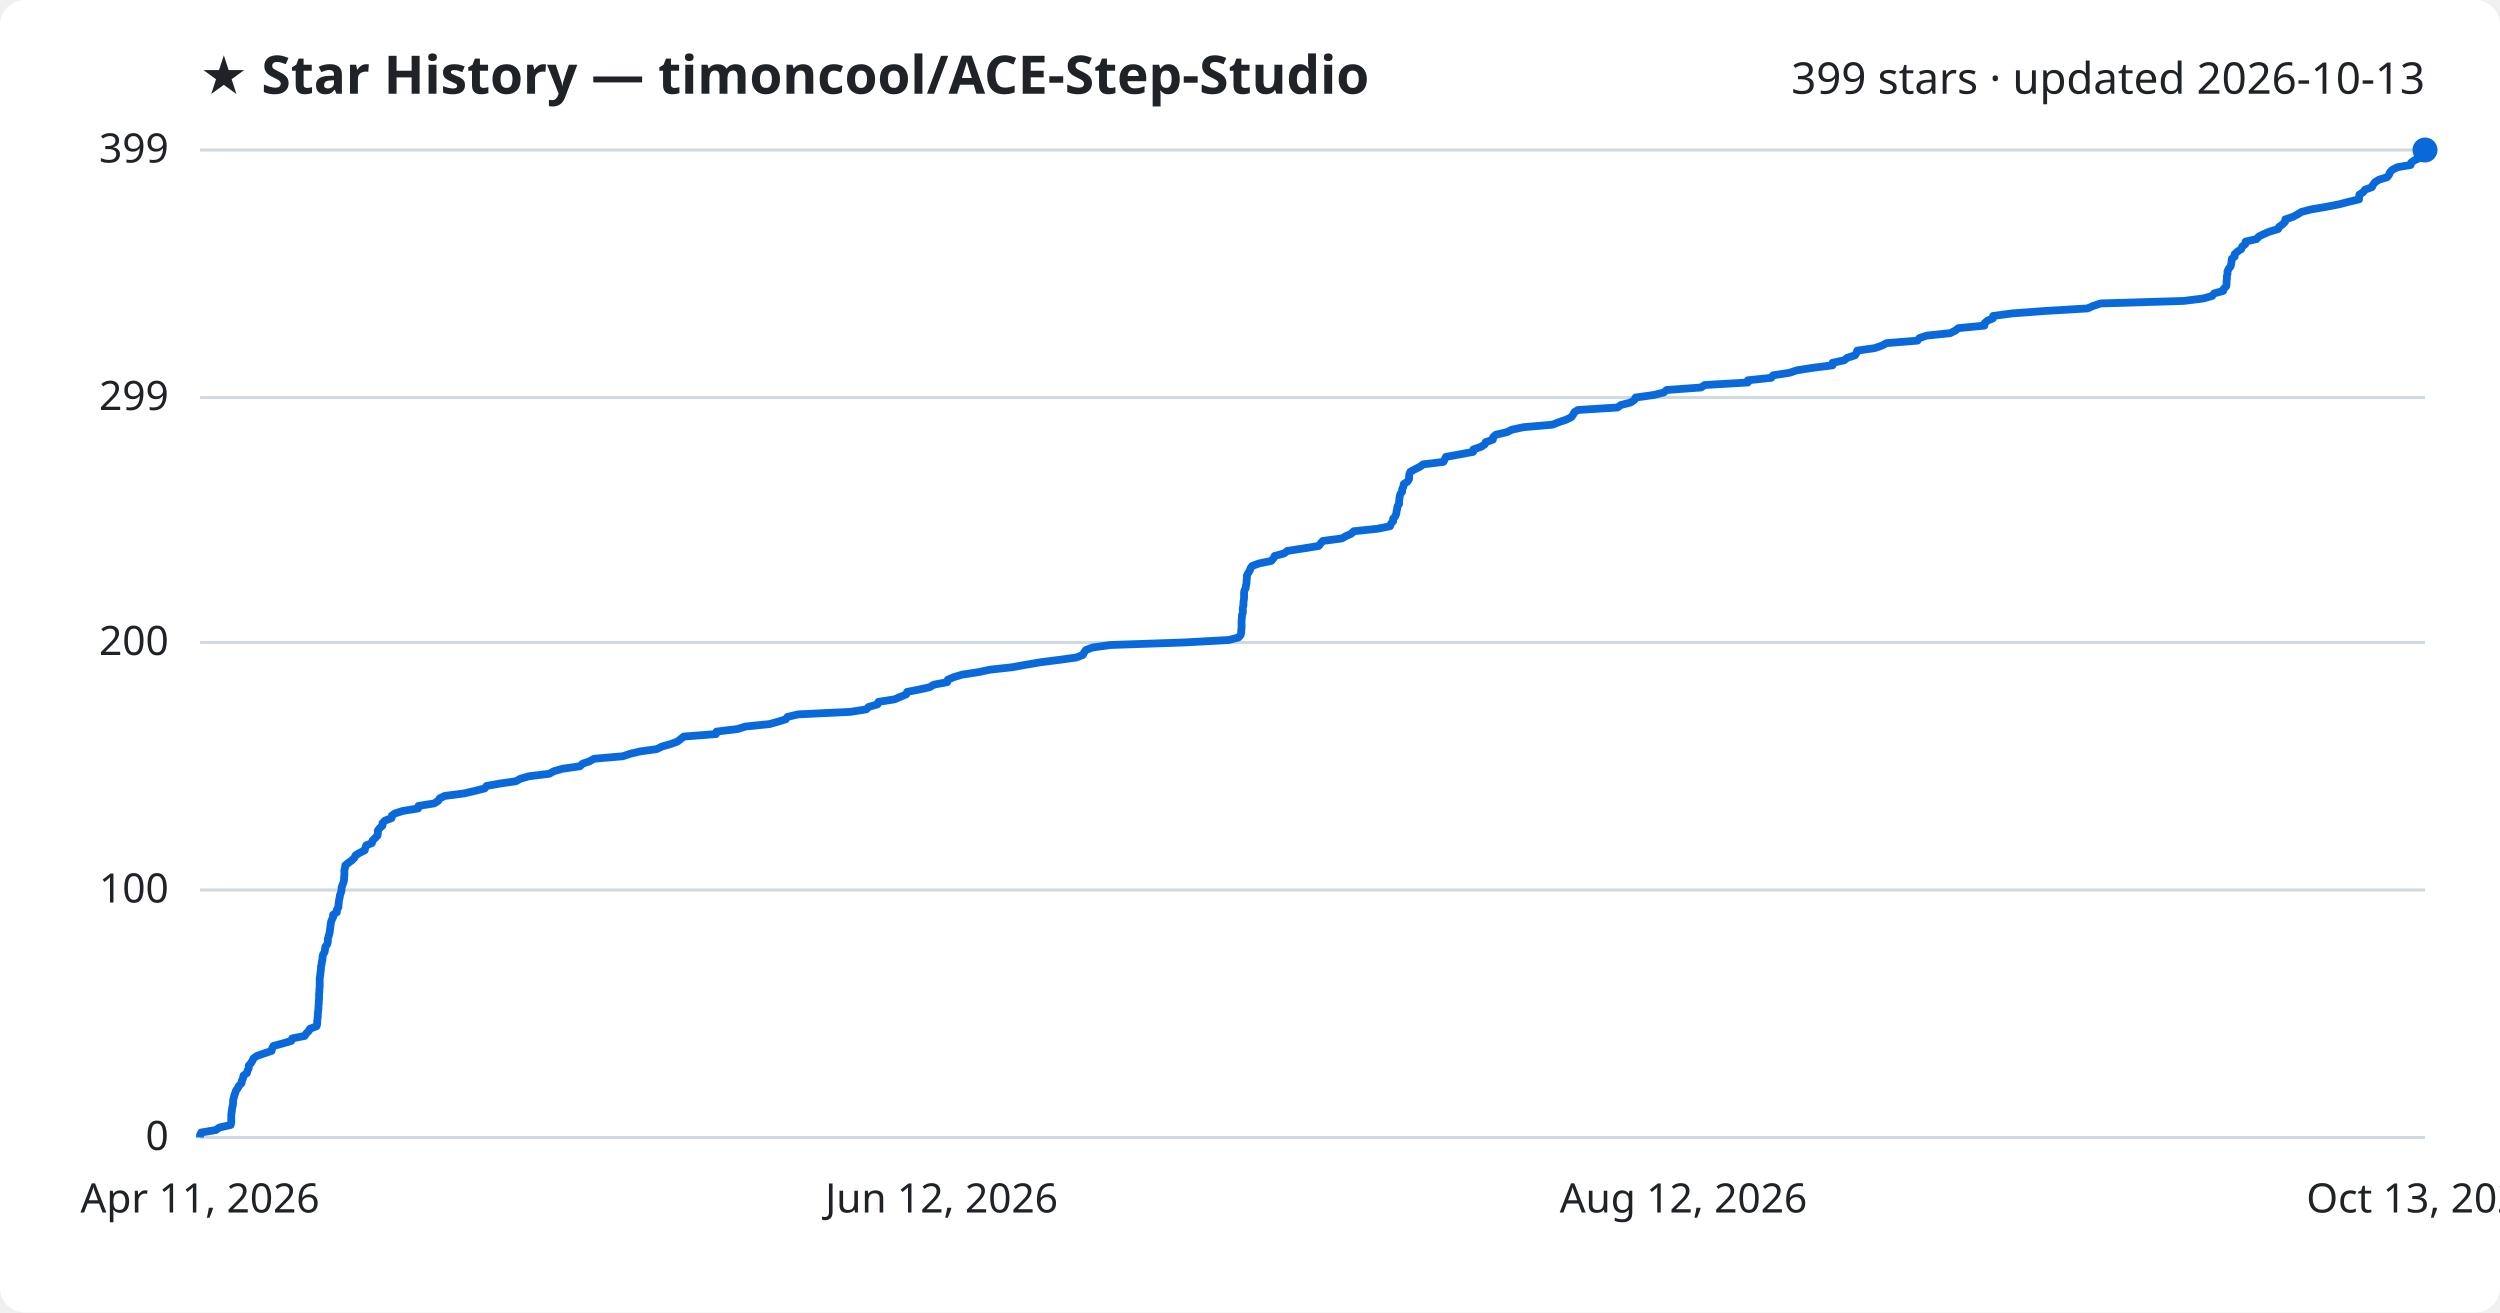
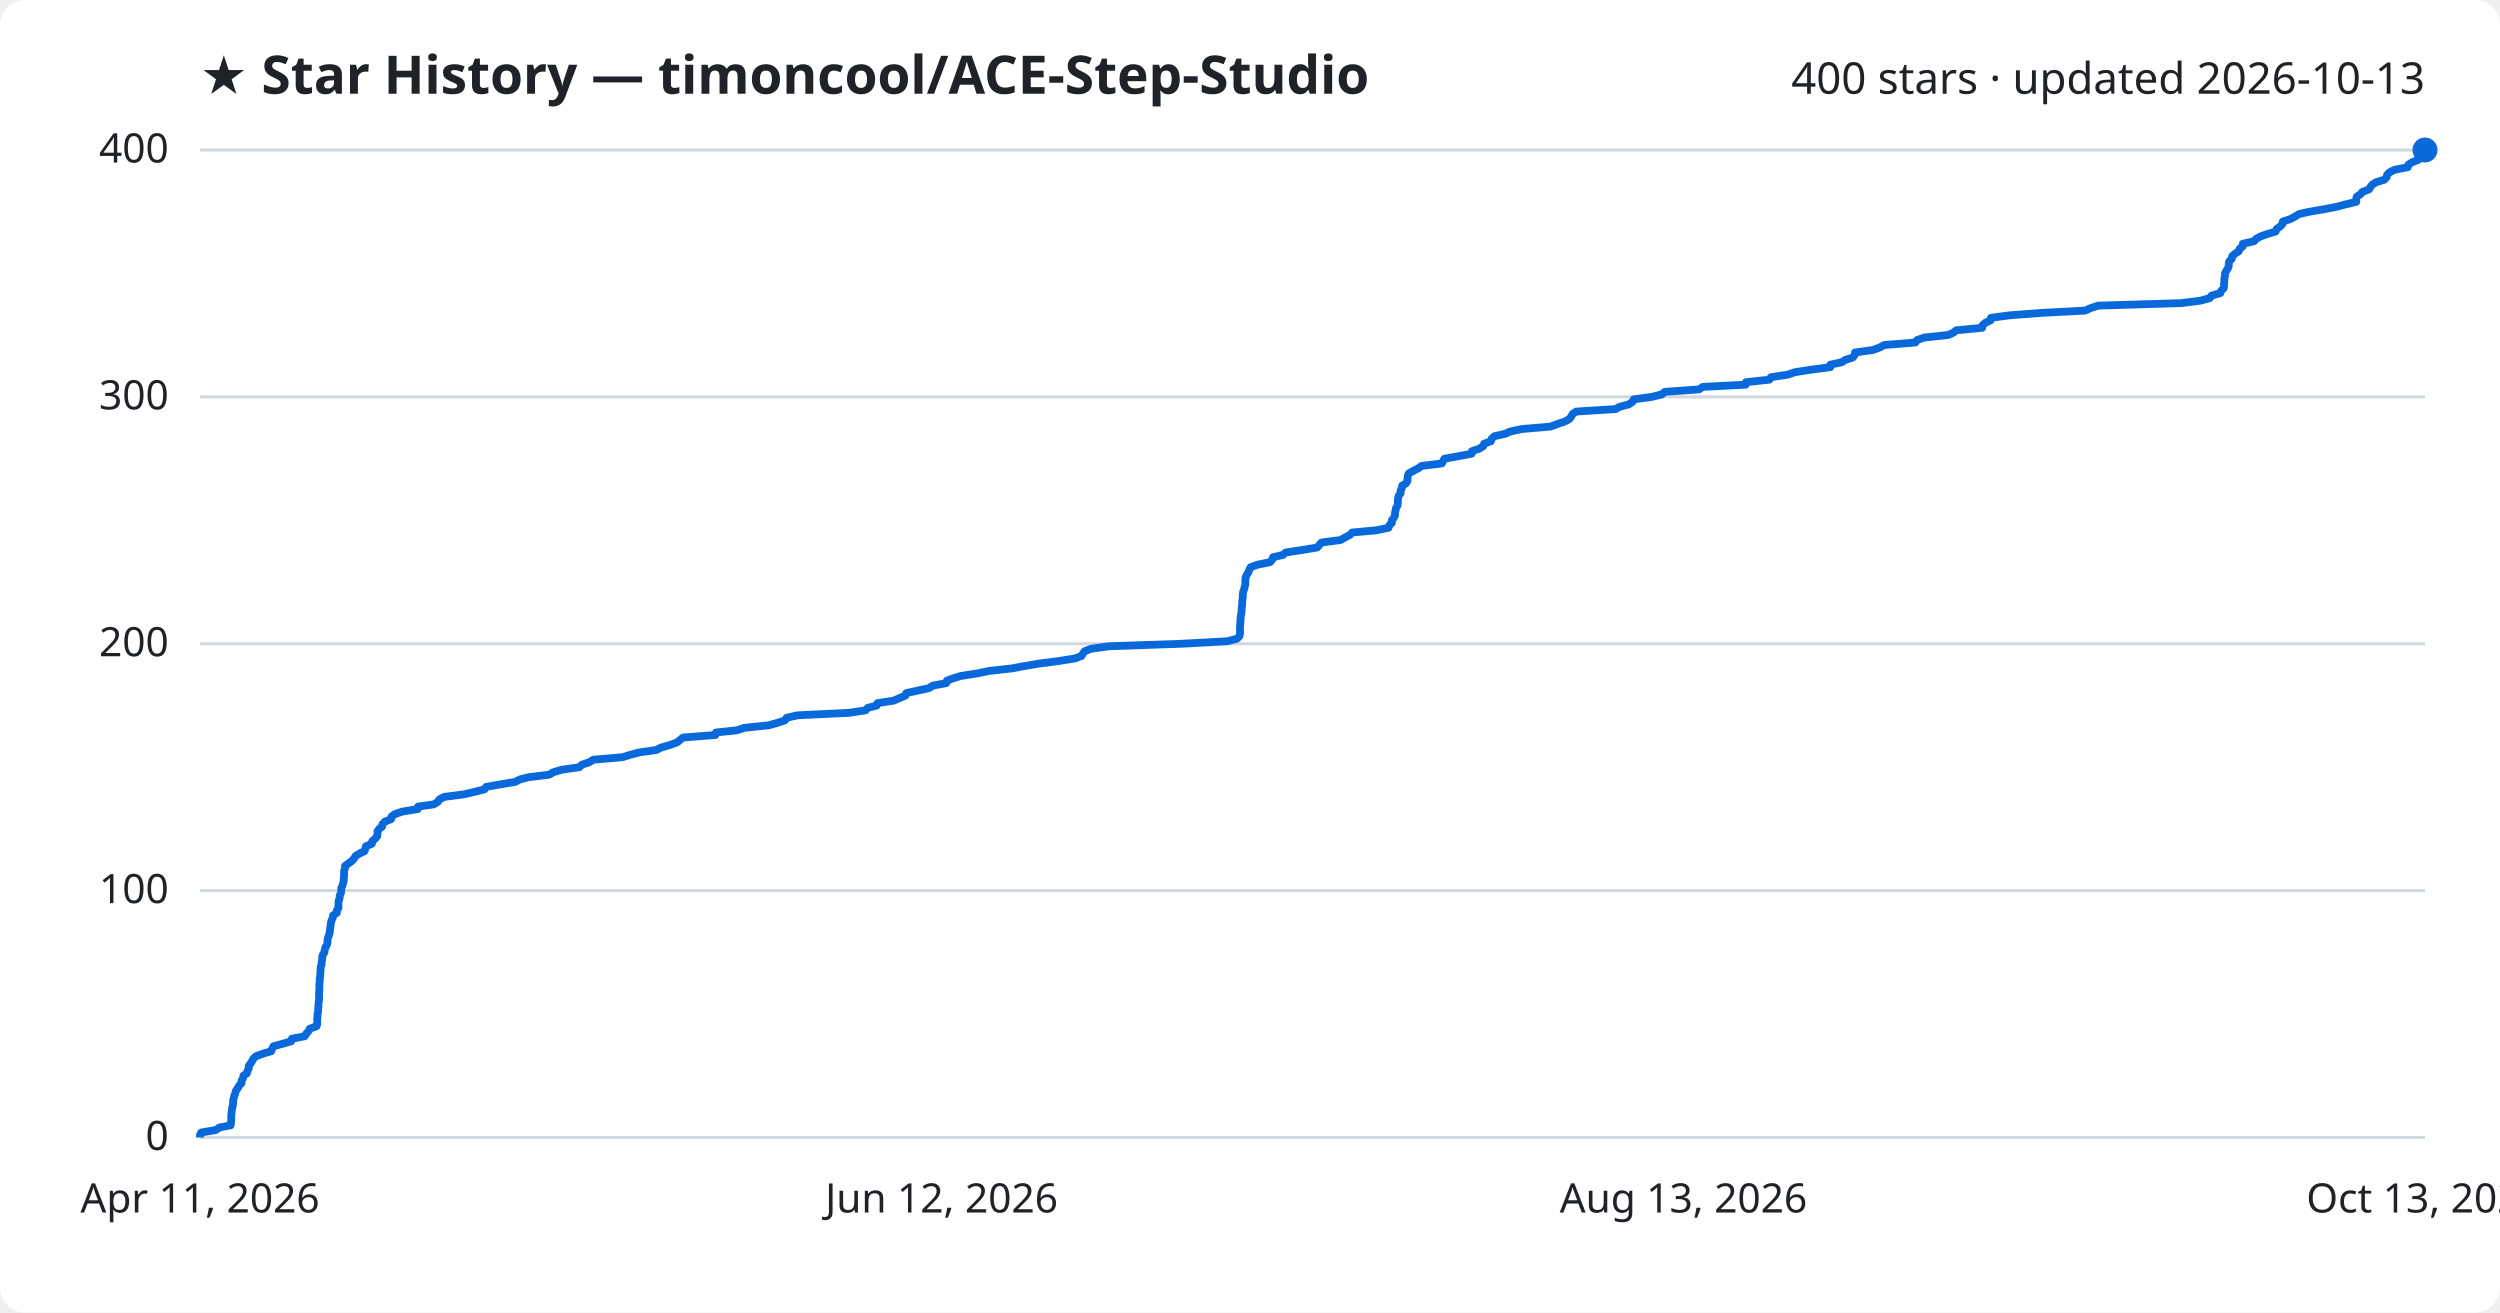
<svg xmlns="http://www.w3.org/2000/svg" viewBox="0 0 800 420" font-family="Segoe UI, sans-serif">
  <rect width="800" height="420" fill="#ffffff" rx="8" />
  <text x="64" y="30" fill="#1f2328" font-size="17" font-weight="700">★ Star History — timoncool/ACE-Step-Studio</text>
-   <text x="776" y="30" fill="#1f2328" font-size="14" text-anchor="end">399 stars · updated 2026-10-13</text>
+   <text x="776" y="30" fill="#1f2328" font-size="14" text-anchor="end">400 stars · updated 2026-10-13</text>
  <line x1="64" y1="364.0" x2="776" y2="364.0" stroke="#d1d9e0" stroke-width="1" />
  <text x="54" y="368.0" fill="#1f2328" font-size="13" text-anchor="end">0</text>
-   <line x1="64" y1="284.8" x2="776" y2="284.8" stroke="#d1d9e0" stroke-width="1" />
-   <text x="54" y="288.8" fill="#1f2328" font-size="13" text-anchor="end">100</text>
-   <line x1="64" y1="205.6" x2="776" y2="205.6" stroke="#d1d9e0" stroke-width="1" />
-   <text x="54" y="209.6" fill="#1f2328" font-size="13" text-anchor="end">200</text>
-   <line x1="64" y1="127.2" x2="776" y2="127.2" stroke="#d1d9e0" stroke-width="1" />
-   <text x="54" y="131.2" fill="#1f2328" font-size="13" text-anchor="end">299</text>
+   <line x1="64" y1="285.0" x2="776" y2="285.0" stroke="#d1d9e0" stroke-width="1" />
+   <text x="54" y="289.0" fill="#1f2328" font-size="13" text-anchor="end">100</text>
+   <line x1="64" y1="206.0" x2="776" y2="206.0" stroke="#d1d9e0" stroke-width="1" />
+   <text x="54" y="210.0" fill="#1f2328" font-size="13" text-anchor="end">200</text>
+   <line x1="64" y1="127.0" x2="776" y2="127.0" stroke="#d1d9e0" stroke-width="1" />
+   <text x="54" y="131.0" fill="#1f2328" font-size="13" text-anchor="end">300</text>
  <line x1="64" y1="48.0" x2="776" y2="48.0" stroke="#d1d9e0" stroke-width="1" />
-   <text x="54" y="52.0" fill="#1f2328" font-size="13" text-anchor="end">399</text>
-   <path d="M64.0,364.0 L64.0,363.2 L64.4,362.4 L69.1,361.6 L70.2,360.8 L73.8,360.0 L74.0,359.2 L74.0,358.5 L74.0,357.7 L74.0,356.9 L74.1,356.1 L74.2,355.3 L74.3,354.5 L74.5,353.7 L74.6,352.9 L74.6,352.1 L74.8,351.3 L75.0,350.5 L75.3,349.7 L75.5,349.0 L76.1,348.2 L76.5,347.4 L77.3,346.6 L77.4,345.8 L77.8,345.0 L77.9,344.2 L79.0,343.4 L79.2,342.6 L79.6,341.8 L79.6,341.0 L80.3,340.2 L80.8,339.4 L81.1,338.7 L82.2,337.9 L84.5,337.1 L86.9,336.3 L87.1,335.5 L87.5,334.7 L90.5,333.9 L93.2,333.1 L93.5,332.3 L97.5,331.5 L98.0,330.7 L98.8,329.9 L99.2,329.2 L101.3,328.4 L101.5,327.6 L101.5,326.8 L101.6,326.0 L101.7,325.2 L101.7,324.4 L101.8,323.6 L101.9,322.8 L101.9,322.0 L102.0,321.2 L102.0,320.4 L102.1,319.6 L102.1,318.9 L102.1,318.1 L102.2,317.3 L102.2,316.5 L102.3,315.7 L102.3,314.9 L102.3,314.1 L102.3,313.3 L102.4,312.5 L102.5,311.7 L102.6,310.9 L102.7,310.1 L102.7,309.4 L102.9,308.6 L103.0,307.8 L103.2,307.0 L103.2,306.2 L103.4,305.4 L103.9,304.6 L104.0,303.8 L104.1,303.0 L104.7,302.2 L104.9,301.4 L104.9,300.6 L105.1,299.8 L105.3,299.1 L105.5,298.3 L105.6,297.5 L105.7,296.7 L105.8,295.9 L105.9,295.1 L106.2,294.3 L106.6,293.5 L106.6,292.7 L107.8,291.9 L107.8,291.1 L108.3,290.3 L108.3,289.6 L108.4,288.8 L108.5,288.0 L108.7,287.2 L108.8,286.4 L109.1,285.6 L109.3,284.8 L109.3,284.0 L109.6,283.2 L109.9,282.4 L110.1,281.6 L110.1,280.8 L110.2,280.1 L110.2,279.3 L110.2,278.5 L110.4,277.7 L110.5,276.9 L111.5,276.1 L112.6,275.3 L113.4,274.5 L113.8,273.7 L115.1,272.9 L116.7,272.1 L116.9,271.3 L117.2,270.5 L119.0,269.8 L119.2,269.0 L120.0,268.2 L120.8,267.4 L120.9,266.6 L120.9,265.8 L121.5,265.0 L122.4,264.2 L122.4,263.4 L123.2,262.6 L125.3,261.8 L125.4,261.0 L126.4,260.3 L128.9,259.5 L133.8,258.7 L133.9,257.9 L138.9,257.1 L140.2,256.3 L140.7,255.5 L142.3,254.7 L148.5,253.9 L151.9,253.1 L155.1,252.3 L155.7,251.5 L160.2,250.7 L165.1,250.0 L166.5,249.2 L169.3,248.4 L175.8,247.6 L177.2,246.8 L180.0,246.0 L185.6,245.2 L186.4,244.4 L188.7,243.6 L190.1,242.8 L199.3,242.0 L201.7,241.2 L204.6,240.5 L210.2,239.7 L211.8,238.9 L214.6,238.1 L216.8,237.3 L217.8,236.5 L218.8,235.7 L229.1,234.9 L229.3,234.1 L236.0,233.3 L238.5,232.5 L246.3,231.7 L249.1,230.9 L251.4,230.2 L252.0,229.4 L255.4,228.6 L272.1,227.8 L277.2,227.0 L278.0,226.2 L280.8,225.4 L281.1,224.6 L286.2,223.8 L288.1,223.0 L290.0,222.2 L290.3,221.4 L293.9,220.7 L297.5,219.9 L298.8,219.1 L303.1,218.3 L303.3,217.5 L305.2,216.7 L307.8,215.9 L313.0,215.1 L316.8,214.3 L324.0,213.5 L328.4,212.7 L333.1,211.9 L339.4,211.1 L344.4,210.4 L346.5,209.6 L346.9,208.8 L347.5,208.0 L349.6,207.2 L355.3,206.4 L378.6,205.6 L393.2,204.8 L396.3,204.0 L397.0,203.2 L397.2,202.4 L397.2,201.6 L397.3,200.9 L397.3,200.1 L397.3,199.3 L397.3,198.5 L397.4,197.7 L397.4,196.9 L397.7,196.1 L397.7,195.3 L397.7,194.5 L397.9,193.7 L397.9,192.9 L398.0,192.1 L398.1,191.3 L398.1,190.6 L398.1,189.8 L398.2,189.0 L398.6,188.2 L398.7,187.4 L398.9,186.6 L398.9,185.8 L399.0,185.0 L399.0,184.2 L399.4,183.4 L399.9,182.6 L400.2,181.8 L400.7,181.1 L402.9,180.3 L406.8,179.5 L407.5,178.7 L407.9,177.9 L410.9,177.1 L411.9,176.3 L417.1,175.5 L422.0,174.7 L422.6,173.9 L423.3,173.1 L429.4,172.3 L430.8,171.5 L432.4,170.8 L433.2,170.0 L440.8,169.2 L444.8,168.4 L445.1,167.6 L445.8,166.8 L445.8,166.0 L446.5,165.2 L446.8,164.4 L446.9,163.6 L447.1,162.8 L447.2,162.0 L447.7,161.3 L447.7,160.5 L447.8,159.7 L447.9,158.9 L448.1,158.1 L448.7,157.3 L448.7,156.5 L449.1,155.7 L449.2,154.9 L450.4,154.1 L450.9,153.3 L450.9,152.5 L451.0,151.7 L451.3,151.0 L452.7,150.2 L454.3,149.4 L455.4,148.6 L461.9,147.8 L462.3,147.0 L462.7,146.2 L467.1,145.4 L471.4,144.6 L471.5,143.8 L473.9,143.0 L475.1,142.2 L475.4,141.5 L477.7,140.7 L477.8,139.9 L478.7,139.1 L482.2,138.3 L483.8,137.5 L487.5,136.7 L496.8,135.9 L498.8,135.1 L501.2,134.3 L502.8,133.5 L503.4,132.7 L503.8,131.9 L504.9,131.2 L517.6,130.4 L518.7,129.6 L521.8,128.8 L523.0,128.0 L523.4,127.2 L529.2,126.4 L532.4,125.6 L533.3,124.8 L544.3,124.0 L545.5,123.2 L559.3,122.4 L559.3,121.7 L566.8,120.9 L567.4,120.1 L572.6,119.3 L575.0,118.5 L580.1,117.7 L586.4,116.9 L586.4,116.1 L590.1,115.3 L591.1,114.5 L593.6,113.7 L594.1,112.9 L594.3,112.2 L599.9,111.4 L602.2,110.6 L603.7,109.8 L613.6,109.0 L614.2,108.2 L616.5,107.4 L624.1,106.6 L625.7,105.8 L626.7,105.0 L635.0,104.2 L635.1,103.4 L636.0,102.6 L637.7,101.9 L637.8,101.1 L643.8,100.3 L654.5,99.5 L668.0,98.7 L669.8,97.9 L672.2,97.1 L698.8,96.3 L705.1,95.5 L707.9,94.7 L708.5,93.9 L711.4,93.1 L711.6,92.4 L712.4,91.6 L712.5,90.8 L712.5,90.0 L712.6,89.2 L712.6,88.4 L712.8,87.6 L712.8,86.8 L713.2,86.0 L713.8,85.2 L714.0,84.4 L714.1,83.6 L714.2,82.8 L715.1,82.1 L715.1,81.3 L716.0,80.5 L717.2,79.7 L717.5,78.9 L718.5,78.1 L718.6,77.3 L722.1,76.5 L722.8,75.7 L724.4,74.9 L726.3,74.1 L729.0,73.3 L729.3,72.6 L730.4,71.8 L731.2,71.0 L731.3,70.2 L733.7,69.4 L735.2,68.6 L736.5,67.8 L739.6,67.0 L744.3,66.2 L748.4,65.4 L751.5,64.6 L754.9,63.8 L754.9,63.0 L755.0,62.3 L756.2,61.5 L756.8,60.7 L759.0,59.9 L759.4,59.1 L760.0,58.3 L761.3,57.5 L763.9,56.7 L764.5,55.9 L764.8,55.1 L765.6,54.3 L767.2,53.5 L771.4,52.8 L771.6,52.0 L772.8,51.2 L774.7,50.4 L775.0,49.6 L775.8,48.8 L776.0,48.0 L776.0,48.0" fill="none" stroke="#0969da" stroke-width="2.5" stroke-linejoin="round" />
+   <text x="54" y="52.0" fill="#1f2328" font-size="13" text-anchor="end">400</text>
+   <path d="M64.0,364.0 L64.0,363.2 L64.4,362.4 L69.1,361.6 L70.2,360.8 L73.8,360.1 L73.9,359.3 L74.0,358.5 L74.0,357.7 L74.0,356.9 L74.1,356.1 L74.2,355.3 L74.3,354.5 L74.5,353.7 L74.6,352.9 L74.6,352.1 L74.8,351.4 L75.0,350.6 L75.3,349.8 L75.5,349.0 L76.1,348.2 L76.5,347.4 L77.3,346.6 L77.3,345.8 L77.8,345.0 L77.9,344.2 L79.0,343.5 L79.2,342.7 L79.6,341.9 L79.6,341.1 L80.2,340.3 L80.7,339.5 L81.1,338.7 L82.1,337.9 L84.4,337.1 L86.8,336.4 L87.1,335.6 L87.5,334.8 L90.5,334.0 L93.2,333.2 L93.4,332.4 L97.5,331.6 L98.0,330.8 L98.7,330.0 L99.1,329.2 L101.3,328.4 L101.5,327.7 L101.5,326.9 L101.5,326.1 L101.6,325.3 L101.6,324.5 L101.8,323.7 L101.8,322.9 L101.9,322.1 L101.9,321.3 L102.0,320.6 L102.1,319.8 L102.1,319.0 L102.1,318.2 L102.1,317.4 L102.2,316.6 L102.2,315.8 L102.2,315.0 L102.3,314.2 L102.3,313.4 L102.4,312.6 L102.5,311.9 L102.5,311.1 L102.6,310.3 L102.6,309.5 L102.9,308.7 L102.9,307.9 L103.1,307.1 L103.1,306.3 L103.3,305.5 L103.8,304.8 L103.9,304.0 L104.1,303.2 L104.6,302.4 L104.8,301.6 L104.8,300.8 L105.0,300.0 L105.3,299.2 L105.5,298.4 L105.6,297.6 L105.7,296.9 L105.8,296.1 L105.9,295.3 L106.1,294.5 L106.5,293.7 L106.6,292.9 L107.8,292.1 L107.8,291.3 L108.3,290.5 L108.3,289.7 L108.3,288.9 L108.4,288.2 L108.7,287.4 L108.7,286.6 L109.1,285.8 L109.2,285.0 L109.2,284.2 L109.6,283.4 L109.8,282.6 L110.0,281.8 L110.0,281.1 L110.1,280.3 L110.1,279.5 L110.1,278.7 L110.4,277.9 L110.4,277.1 L111.5,276.3 L112.6,275.5 L113.3,274.7 L113.8,273.9 L115.1,273.1 L116.6,272.4 L116.9,271.6 L117.1,270.8 L119.0,270.0 L119.1,269.2 L120.0,268.4 L120.7,267.6 L120.8,266.8 L120.8,266.0 L121.4,265.2 L122.3,264.5 L122.4,263.7 L123.2,262.9 L125.2,262.1 L125.3,261.3 L126.4,260.5 L128.8,259.7 L133.7,258.9 L133.8,258.1 L138.8,257.4 L140.1,256.6 L140.6,255.8 L142.2,255.0 L148.4,254.2 L151.8,253.4 L155.0,252.6 L155.6,251.8 L160.1,251.0 L164.9,250.2 L166.4,249.4 L169.2,248.7 L175.7,247.9 L177.1,247.1 L179.8,246.3 L185.4,245.5 L186.2,244.7 L188.6,243.9 L189.9,243.1 L199.2,242.3 L201.5,241.6 L204.4,240.8 L210.0,240.0 L211.6,239.2 L214.4,238.4 L216.6,237.6 L217.6,236.8 L218.6,236.0 L228.9,235.2 L229.1,234.4 L235.8,233.7 L238.2,232.9 L246.0,232.1 L248.8,231.3 L251.2,230.5 L251.7,229.7 L255.2,228.9 L271.8,228.1 L277.0,227.3 L277.7,226.5 L280.5,225.8 L280.8,225.0 L286.0,224.2 L287.8,223.4 L289.7,222.6 L290.0,221.8 L293.6,221.0 L297.3,220.2 L298.5,219.4 L302.8,218.6 L303.0,217.8 L304.9,217.1 L307.5,216.3 L312.7,215.5 L316.5,214.7 L323.7,213.9 L328.0,213.1 L332.8,212.3 L339.0,211.5 L344.0,210.7 L346.1,209.9 L346.5,209.2 L347.1,208.4 L349.2,207.6 L354.9,206.8 L378.2,206.0 L392.8,205.2 L395.8,204.4 L396.6,203.6 L396.8,202.8 L396.8,202.1 L396.8,201.3 L396.8,200.5 L396.9,199.7 L396.9,198.9 L397.0,198.1 L397.0,197.3 L397.2,196.5 L397.3,195.7 L397.3,194.9 L397.4,194.2 L397.5,193.4 L397.5,192.6 L397.6,191.8 L397.7,191.0 L397.7,190.2 L397.8,189.4 L398.1,188.6 L398.3,187.8 L398.5,187.0 L398.5,186.2 L398.5,185.5 L398.6,184.7 L399.0,183.9 L399.5,183.1 L399.8,182.3 L400.2,181.5 L402.4,180.7 L406.4,179.9 L407.1,179.1 L407.4,178.3 L410.5,177.6 L411.4,176.8 L416.7,176.0 L421.5,175.2 L422.2,174.4 L422.9,173.6 L429.0,172.8 L430.4,172.0 L431.9,171.2 L432.7,170.4 L440.4,169.7 L444.3,168.9 L444.6,168.1 L445.4,167.3 L445.4,166.5 L446.0,165.7 L446.4,164.9 L446.4,164.1 L446.6,163.3 L446.7,162.6 L447.2,161.8 L447.3,161.0 L447.3,160.2 L447.4,159.4 L447.6,158.6 L448.2,157.8 L448.2,157.0 L448.6,156.2 L448.7,155.4 L449.9,154.7 L450.4,153.9 L450.4,153.1 L450.5,152.3 L450.8,151.5 L452.2,150.7 L453.8,149.9 L454.9,149.1 L461.4,148.3 L461.8,147.5 L462.2,146.8 L466.6,146.0 L470.9,145.2 L471.0,144.4 L473.3,143.6 L474.6,142.8 L474.9,142.0 L477.1,141.2 L477.3,140.4 L478.2,139.6 L481.7,138.8 L483.2,138.1 L486.9,137.3 L496.2,136.5 L498.3,135.7 L500.7,134.9 L502.2,134.1 L502.8,133.3 L503.2,132.5 L504.4,131.7 L517.0,130.9 L518.2,130.2 L521.2,129.4 L522.4,128.6 L522.8,127.8 L528.6,127.0 L531.8,126.2 L532.7,125.4 L543.7,124.6 L544.9,123.8 L558.6,123.1 L558.7,122.3 L566.2,121.5 L566.7,120.7 L572.0,119.9 L574.4,119.1 L579.5,118.3 L585.7,117.5 L585.7,116.7 L589.4,115.9 L590.4,115.2 L592.9,114.4 L593.5,113.6 L593.6,112.8 L599.3,112.0 L601.5,111.2 L603.0,110.4 L612.9,109.6 L613.5,108.8 L615.8,108.0 L623.4,107.2 L625.0,106.5 L626.0,105.7 L634.3,104.9 L634.4,104.1 L635.3,103.3 L637.0,102.5 L637.1,101.7 L643.1,100.9 L653.7,100.1 L667.2,99.4 L669.0,98.6 L671.4,97.8 L698.0,97.0 L704.2,96.2 L707.1,95.4 L707.7,94.6 L710.5,93.8 L710.8,93.0 L711.6,92.2 L711.7,91.4 L711.7,90.7 L711.8,89.9 L711.8,89.1 L712.0,88.3 L712.0,87.5 L712.4,86.7 L712.9,85.9 L713.2,85.1 L713.2,84.3 L713.4,83.6 L714.2,82.8 L714.3,82.0 L715.2,81.2 L716.4,80.4 L716.7,79.6 L717.7,78.8 L717.7,78.0 L721.3,77.2 L722.0,76.4 L723.5,75.6 L725.5,74.9 L728.2,74.1 L728.5,73.3 L729.6,72.5 L730.4,71.7 L730.5,70.9 L732.9,70.1 L734.4,69.3 L735.7,68.5 L738.8,67.8 L743.4,67.0 L747.6,66.2 L750.6,65.4 L754.0,64.6 L754.0,63.8 L754.1,63.0 L755.3,62.2 L756.0,61.4 L758.1,60.6 L758.5,59.9 L759.1,59.1 L760.4,58.3 L763.0,57.5 L763.7,56.7 L763.9,55.9 L764.7,55.1 L766.4,54.3 L770.5,53.5 L770.7,52.7 L771.9,51.9 L773.8,51.2 L774.1,50.4 L774.9,49.6 L775.1,48.8 L776.0,48.0 L776.0,48.0" fill="none" stroke="#0969da" stroke-width="2.5" stroke-linejoin="round" />
  <circle cx="776.0" cy="48.0" r="4" fill="#0969da" />
  <text x="64.0" y="388" fill="#1f2328" font-size="13" text-anchor="middle">Apr 11, 2026</text>
  <text x="301.3" y="388" fill="#1f2328" font-size="13" text-anchor="middle">Jun 12, 2026</text>
-   <text x="538.7" y="388" fill="#1f2328" font-size="13" text-anchor="middle">Aug 12, 2026</text>
+   <text x="538.7" y="388" fill="#1f2328" font-size="13" text-anchor="middle">Aug 13, 2026</text>
  <text x="776.0" y="388" fill="#1f2328" font-size="13" text-anchor="middle">Oct 13, 2026</text>
</svg>
